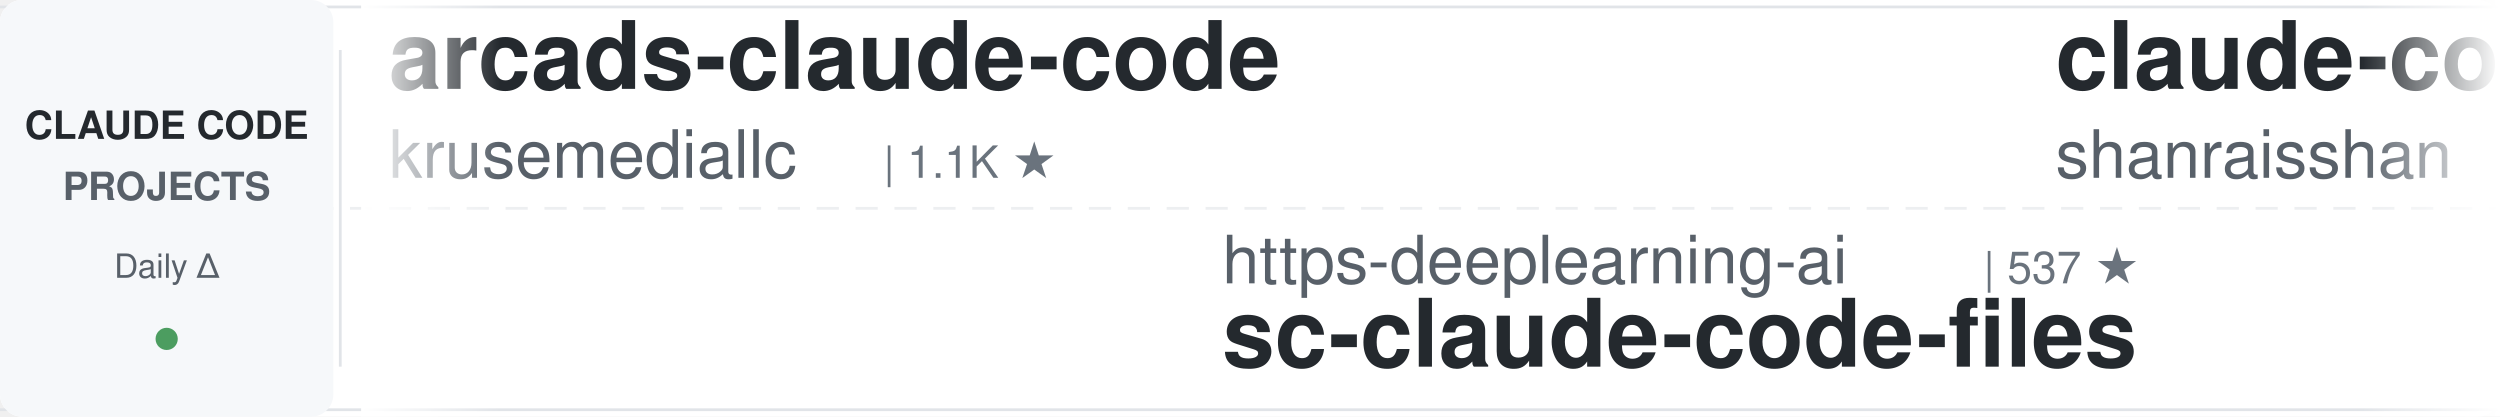
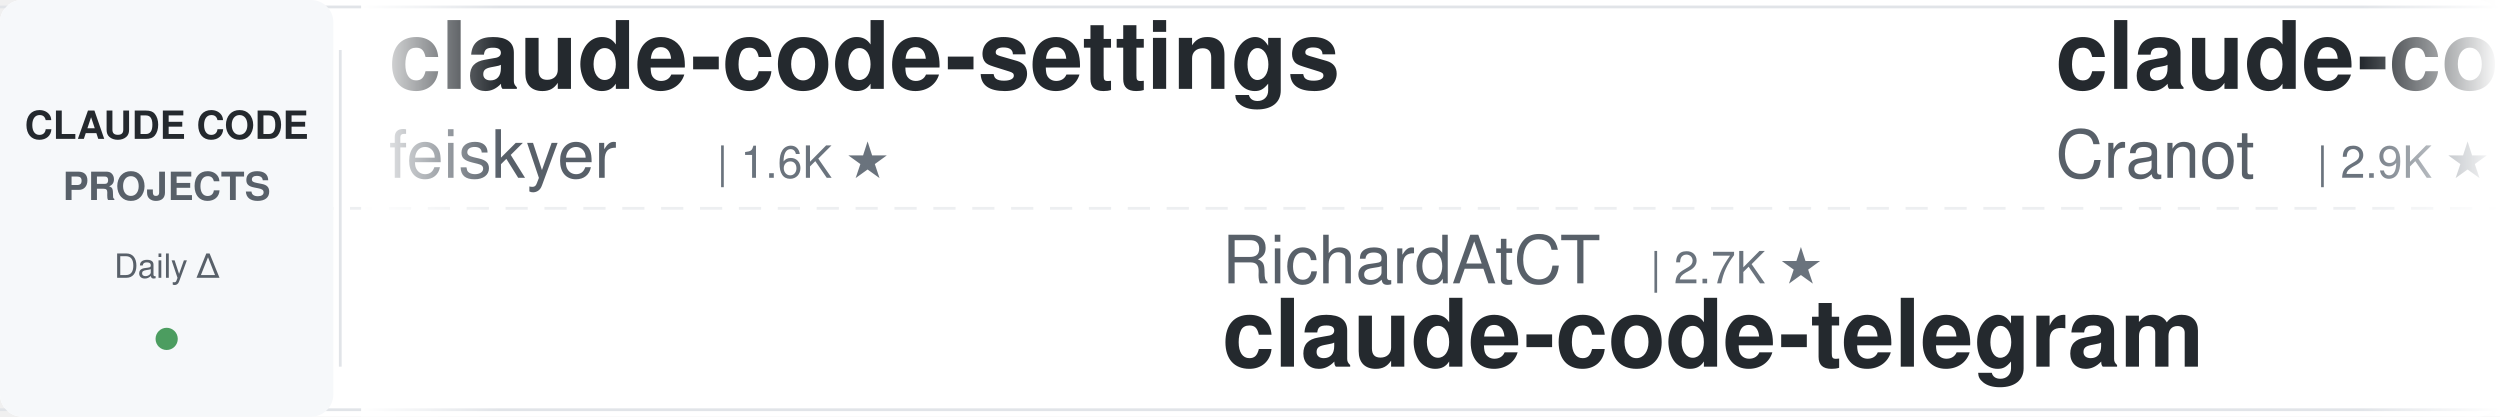
<svg xmlns="http://www.w3.org/2000/svg" width="900" height="150">
  <defs>
    <linearGradient id="awesomeLeftFade" x1="0%" y1="0%" x2="100%" y2="0%">
      <stop offset="0%" style="stop-color:#ffffff;stop-opacity:1" />
      <stop offset="100%" style="stop-color:#ffffff;stop-opacity:0" />
    </linearGradient>
    <linearGradient id="awesomeRightFade" x1="0%" y1="0%" x2="100%" y2="0%">
      <stop offset="0%" style="stop-color:#ffffff;stop-opacity:0" />
      <stop offset="100%" style="stop-color:#ffffff;stop-opacity:1" />
    </linearGradient>
  </defs>
  <rect width="900" height="150" fill="#ffffff" rx="8" />
  <rect x="0" y="2" width="900" height="1" fill="#e1e4e8" />
  <rect x="0" y="147" width="900" height="1" fill="#e1e4e8" />
  <line x1="0" y1="75" x2="900" y2="75" stroke="#e1e4e8" stroke-width="1" stroke-dasharray="8 6" opacity="0.6" />
  <rect x="0" y="0" width="120" height="150" fill="#f6f8fa" rx="8" />
  <text x="60" y="50" font-family="-apple-system, BlinkMacSystemFont, 'Segoe UI', Helvetica, Arial, sans-serif" font-size="14" font-weight="600" fill="#24292e" text-anchor="middle">CLAUDE CODE</text>
  <text x="60" y="72" font-family="-apple-system, BlinkMacSystemFont, 'Segoe UI', Helvetica, Arial, sans-serif" font-size="14" font-weight="600" fill="#586069" text-anchor="middle">PROJECTS</text>
  <text x="60" y="100" font-family="-apple-system, BlinkMacSystemFont, 'Segoe UI', Helvetica, Arial, sans-serif" font-size="12" font-weight="500" fill="#586069" text-anchor="middle">Daily Δ</text>
  <circle cx="60" cy="122" r="4" fill="#22863a" opacity="0.8" />
  <rect x="122" y="18" width="1" height="114" fill="#e1e4e8" />
  <clipPath id="awesomeTickerClip">
    <rect x="130" y="0" width="770" height="150" />
  </clipPath>
  <g clip-path="url(#awesomeTickerClip)">
    <g id="awesomeTickerItems">
      <animateTransform attributeName="transform" attributeType="XML" type="translate" from="0 0" to="-3000 0" dur="54s" repeatCount="indefinite" />
      <g transform="translate(0, 0)">
-         <text x="140" y="32" font-family="-apple-system, BlinkMacSystemFont, 'Segoe UI', Helvetica, Arial, sans-serif" font-size="34" font-weight="600" fill="#24292e">arcads-claude-code</text>
-         <text x="140" y="64" font-family="-apple-system, BlinkMacSystemFont, 'Segoe UI', Helvetica, Arial, sans-serif" font-size="24" font-weight="400" fill="#586069">krusemediallc</text>
-         <text x="318" y="64" font-family="-apple-system, BlinkMacSystemFont, 'Segoe UI', Helvetica, Arial, sans-serif" font-size="16" font-weight="500" fill="#6a737d">| 1.1K ★</text>
+         <text x="140" y="32" font-family="-apple-system, BlinkMacSystemFont, 'Segoe UI', Helvetica, Arial, sans-serif" font-size="34" font-weight="600" fill="#24292e">claude-code-settings</text>
+         <text x="140" y="64" font-family="-apple-system, BlinkMacSystemFont, 'Segoe UI', Helvetica, Arial, sans-serif" font-size="24" font-weight="400" fill="#586069">feiskyer</text>
+         <text x="258" y="64" font-family="-apple-system, BlinkMacSystemFont, 'Segoe UI', Helvetica, Arial, sans-serif" font-size="16" font-weight="500" fill="#6a737d">| 1.6K ★</text>
      </g>
      <g transform="translate(300, 0)">
-         <text x="140" y="102" font-family="-apple-system, BlinkMacSystemFont, 'Segoe UI', Helvetica, Arial, sans-serif" font-size="24" font-weight="400" fill="#586069">https-deeplearning-ai</text>
-         <text x="414" y="102" font-family="-apple-system, BlinkMacSystemFont, 'Segoe UI', Helvetica, Arial, sans-serif" font-size="16" font-weight="500" fill="#6a737d">| 537 ★</text>
-         <text x="140" y="132" font-family="-apple-system, BlinkMacSystemFont, 'Segoe UI', Helvetica, Arial, sans-serif" font-size="34" font-weight="600" fill="#24292e">sc-claude-code-files</text>
+         <text x="140" y="102" font-family="-apple-system, BlinkMacSystemFont, 'Segoe UI', Helvetica, Arial, sans-serif" font-size="24" font-weight="400" fill="#586069">RichardAtCT</text>
+         <text x="294" y="102" font-family="-apple-system, BlinkMacSystemFont, 'Segoe UI', Helvetica, Arial, sans-serif" font-size="16" font-weight="500" fill="#6a737d">| 2.7K ★</text>
+         <text x="140" y="132" font-family="-apple-system, BlinkMacSystemFont, 'Segoe UI', Helvetica, Arial, sans-serif" font-size="34" font-weight="600" fill="#24292e">claude-code-telegram</text>
      </g>
      <g transform="translate(600, 0)">
-         <text x="140" y="32" font-family="-apple-system, BlinkMacSystemFont, 'Segoe UI', Helvetica, Arial, sans-serif" font-size="34" font-weight="600" fill="#24292e">claude-code-best-practic...</text>
-         <text x="140" y="64" font-family="-apple-system, BlinkMacSystemFont, 'Segoe UI', Helvetica, Arial, sans-serif" font-size="24" font-weight="400" fill="#586069">shanraisshan</text>
-         <text x="306" y="64" font-family="-apple-system, BlinkMacSystemFont, 'Segoe UI', Helvetica, Arial, sans-serif" font-size="16" font-weight="500" fill="#6a737d">| 63.9K ★</text>
-         <text x="392" y="64" font-family="-apple-system, BlinkMacSystemFont, 'Segoe UI', Helvetica, Arial, sans-serif" font-size="16" font-weight="500" fill="#22863a"> +8</text>
-       </g>
-       <g transform="translate(900, 0)">
-         <text x="140" y="102" font-family="-apple-system, BlinkMacSystemFont, 'Segoe UI', Helvetica, Arial, sans-serif" font-size="24" font-weight="400" fill="#586069">RishabhK103</text>
-         <text x="294" y="102" font-family="-apple-system, BlinkMacSystemFont, 'Segoe UI', Helvetica, Arial, sans-serif" font-size="16" font-weight="500" fill="#6a737d">| 105 ★</text>
-         <text x="140" y="132" font-family="-apple-system, BlinkMacSystemFont, 'Segoe UI', Helvetica, Arial, sans-serif" font-size="34" font-weight="600" fill="#24292e">claude-code</text>
-       </g>
-       <g transform="translate(1200, 0)">
-         <text x="140" y="32" font-family="-apple-system, BlinkMacSystemFont, 'Segoe UI', Helvetica, Arial, sans-serif" font-size="34" font-weight="600" fill="#24292e">claude-code</text>
-         <text x="140" y="64" font-family="-apple-system, BlinkMacSystemFont, 'Segoe UI', Helvetica, Arial, sans-serif" font-size="24" font-weight="400" fill="#586069">yasasbanukaofficial</text>
-         <text x="390" y="64" font-family="-apple-system, BlinkMacSystemFont, 'Segoe UI', Helvetica, Arial, sans-serif" font-size="16" font-weight="500" fill="#6a737d">| 3.9K ★</text>
-       </g>
-       <g transform="translate(1500, 0)">
-         <text x="140" y="102" font-family="-apple-system, BlinkMacSystemFont, 'Segoe UI', Helvetica, Arial, sans-serif" font-size="24" font-weight="400" fill="#586069">xu-xiang</text>
-         <text x="258" y="102" font-family="-apple-system, BlinkMacSystemFont, 'Segoe UI', Helvetica, Arial, sans-serif" font-size="16" font-weight="500" fill="#6a737d">| 1.8K ★</text>
-         <text x="335" y="102" font-family="-apple-system, BlinkMacSystemFont, 'Segoe UI', Helvetica, Arial, sans-serif" font-size="16" font-weight="500" fill="#22863a"> +2</text>
-         <text x="140" y="132" font-family="-apple-system, BlinkMacSystemFont, 'Segoe UI', Helvetica, Arial, sans-serif" font-size="34" font-weight="600" fill="#24292e">everything-claude-code-z...</text>
-       </g>
-       <g transform="translate(1800, 0)">
        <text x="140" y="32" font-family="-apple-system, BlinkMacSystemFont, 'Segoe UI', Helvetica, Arial, sans-serif" font-size="34" font-weight="600" fill="#24292e">claude-code-guide</text>
        <text x="140" y="64" font-family="-apple-system, BlinkMacSystemFont, 'Segoe UI', Helvetica, Arial, sans-serif" font-size="24" font-weight="400" fill="#586069">Cranot</text>
        <text x="234" y="64" font-family="-apple-system, BlinkMacSystemFont, 'Segoe UI', Helvetica, Arial, sans-serif" font-size="16" font-weight="500" fill="#6a737d">| 2.9K ★</text>
      </g>
-       <g transform="translate(2100, 0)">
-         <text x="140" y="102" font-family="-apple-system, BlinkMacSystemFont, 'Segoe UI', Helvetica, Arial, sans-serif" font-size="24" font-weight="400" fill="#586069">freestylefly</text>
-         <text x="306" y="102" font-family="-apple-system, BlinkMacSystemFont, 'Segoe UI', Helvetica, Arial, sans-serif" font-size="16" font-weight="500" fill="#6a737d">| 128 ★</text>
+       <g transform="translate(900, 0)">
+         <text x="140" y="102" font-family="-apple-system, BlinkMacSystemFont, 'Segoe UI', Helvetica, Arial, sans-serif" font-size="24" font-weight="400" fill="#586069">isboyjc</text>
+         <text x="246" y="102" font-family="-apple-system, BlinkMacSystemFont, 'Segoe UI', Helvetica, Arial, sans-serif" font-size="16" font-weight="500" fill="#6a737d">| 161 ★</text>
        <text x="140" y="132" font-family="-apple-system, BlinkMacSystemFont, 'Segoe UI', Helvetica, Arial, sans-serif" font-size="34" font-weight="600" fill="#24292e">claude-code</text>
      </g>
+       <g transform="translate(1200, 0)">
+         <text x="140" y="32" font-family="-apple-system, BlinkMacSystemFont, 'Segoe UI', Helvetica, Arial, sans-serif" font-size="34" font-weight="600" fill="#24292e">claude-code-router</text>
+         <text x="140" y="64" font-family="-apple-system, BlinkMacSystemFont, 'Segoe UI', Helvetica, Arial, sans-serif" font-size="24" font-weight="400" fill="#586069">musistudio</text>
+         <text x="282" y="64" font-family="-apple-system, BlinkMacSystemFont, 'Segoe UI', Helvetica, Arial, sans-serif" font-size="16" font-weight="500" fill="#6a737d">| 36.3K ★</text>
+         <text x="368" y="64" font-family="-apple-system, BlinkMacSystemFont, 'Segoe UI', Helvetica, Arial, sans-serif" font-size="16" font-weight="500" fill="#22863a"> +4</text>
+       </g>
+       <g transform="translate(1500, 0)">
+         <text x="140" y="102" font-family="-apple-system, BlinkMacSystemFont, 'Segoe UI', Helvetica, Arial, sans-serif" font-size="24" font-weight="400" fill="#586069">fuergaosi233</text>
+         <text x="306" y="102" font-family="-apple-system, BlinkMacSystemFont, 'Segoe UI', Helvetica, Arial, sans-serif" font-size="16" font-weight="500" fill="#6a737d">| 2.8K ★</text>
+         <text x="140" y="132" font-family="-apple-system, BlinkMacSystemFont, 'Segoe UI', Helvetica, Arial, sans-serif" font-size="34" font-weight="600" fill="#24292e">claude-code-proxy</text>
+       </g>
+       <g transform="translate(1800, 0)">
+         <text x="140" y="32" font-family="-apple-system, BlinkMacSystemFont, 'Segoe UI', Helvetica, Arial, sans-serif" font-size="34" font-weight="600" fill="#24292e">system_prompts_leaks</text>
+         <text x="140" y="64" font-family="-apple-system, BlinkMacSystemFont, 'Segoe UI', Helvetica, Arial, sans-serif" font-size="24" font-weight="400" fill="#586069">asgeirtj</text>
+         <text x="258" y="64" font-family="-apple-system, BlinkMacSystemFont, 'Segoe UI', Helvetica, Arial, sans-serif" font-size="16" font-weight="500" fill="#6a737d">| 61.9K ★</text>
+         <text x="344" y="64" font-family="-apple-system, BlinkMacSystemFont, 'Segoe UI', Helvetica, Arial, sans-serif" font-size="16" font-weight="500" fill="#22863a"> +35</text>
+       </g>
+       <g transform="translate(2100, 0)">
+         <text x="140" y="102" font-family="-apple-system, BlinkMacSystemFont, 'Segoe UI', Helvetica, Arial, sans-serif" font-size="24" font-weight="400" fill="#586069">hangsman</text>
+         <text x="258" y="102" font-family="-apple-system, BlinkMacSystemFont, 'Segoe UI', Helvetica, Arial, sans-serif" font-size="16" font-weight="500" fill="#6a737d">| 790 ★</text>
+         <text x="140" y="132" font-family="-apple-system, BlinkMacSystemFont, 'Segoe UI', Helvetica, Arial, sans-serif" font-size="34" font-weight="600" fill="#24292e">claude-code-source</text>
+       </g>
      <g transform="translate(2400, 0)">
-         <text x="140" y="32" font-family="-apple-system, BlinkMacSystemFont, 'Segoe UI', Helvetica, Arial, sans-serif" font-size="34" font-weight="600" fill="#24292e">claude-code-spec-workflo...</text>
-         <text x="140" y="64" font-family="-apple-system, BlinkMacSystemFont, 'Segoe UI', Helvetica, Arial, sans-serif" font-size="24" font-weight="400" fill="#586069">Pimzino</text>
-         <text x="246" y="64" font-family="-apple-system, BlinkMacSystemFont, 'Segoe UI', Helvetica, Arial, sans-serif" font-size="16" font-weight="500" fill="#6a737d">| 3.8K ★</text>
+         <text x="140" y="32" font-family="-apple-system, BlinkMacSystemFont, 'Segoe UI', Helvetica, Arial, sans-serif" font-size="34" font-weight="600" fill="#24292e">claude_codex_bridge</text>
+         <text x="140" y="64" font-family="-apple-system, BlinkMacSystemFont, 'Segoe UI', Helvetica, Arial, sans-serif" font-size="24" font-weight="400" fill="#586069">SeemSeam</text>
+         <text x="258" y="64" font-family="-apple-system, BlinkMacSystemFont, 'Segoe UI', Helvetica, Arial, sans-serif" font-size="16" font-weight="500" fill="#6a737d">| 3.4K ★</text>
+         <text x="335" y="64" font-family="-apple-system, BlinkMacSystemFont, 'Segoe UI', Helvetica, Arial, sans-serif" font-size="16" font-weight="500" fill="#22863a"> +1</text>
      </g>
      <g transform="translate(2700, 0)">
-         <text x="140" y="102" font-family="-apple-system, BlinkMacSystemFont, 'Segoe UI', Helvetica, Arial, sans-serif" font-size="24" font-weight="400" fill="#586069">alex000kim</text>
-         <text x="282" y="102" font-family="-apple-system, BlinkMacSystemFont, 'Segoe UI', Helvetica, Arial, sans-serif" font-size="16" font-weight="500" fill="#6a737d">| 232 ★</text>
-         <text x="140" y="132" font-family="-apple-system, BlinkMacSystemFont, 'Segoe UI', Helvetica, Arial, sans-serif" font-size="34" font-weight="600" fill="#24292e">claude-code</text>
+         <text x="140" y="102" font-family="-apple-system, BlinkMacSystemFont, 'Segoe UI', Helvetica, Arial, sans-serif" font-size="24" font-weight="400" fill="#586069">fazxes</text>
+         <text x="234" y="102" font-family="-apple-system, BlinkMacSystemFont, 'Segoe UI', Helvetica, Arial, sans-serif" font-size="16" font-weight="500" fill="#6a737d">| 229 ★</text>
+         <text x="140" y="132" font-family="-apple-system, BlinkMacSystemFont, 'Segoe UI', Helvetica, Arial, sans-serif" font-size="34" font-weight="600" fill="#24292e">Claude-code</text>
      </g>
      <g transform="translate(3000, 0)">
-         <text x="140" y="32" font-family="-apple-system, BlinkMacSystemFont, 'Segoe UI', Helvetica, Arial, sans-serif" font-size="34" font-weight="600" fill="#24292e">arcads-claude-code</text>
-         <text x="140" y="64" font-family="-apple-system, BlinkMacSystemFont, 'Segoe UI', Helvetica, Arial, sans-serif" font-size="24" font-weight="400" fill="#586069">krusemediallc</text>
-         <text x="318" y="64" font-family="-apple-system, BlinkMacSystemFont, 'Segoe UI', Helvetica, Arial, sans-serif" font-size="16" font-weight="500" fill="#6a737d">| 1.1K ★</text>
+         <text x="140" y="32" font-family="-apple-system, BlinkMacSystemFont, 'Segoe UI', Helvetica, Arial, sans-serif" font-size="34" font-weight="600" fill="#24292e">claude-code-settings</text>
+         <text x="140" y="64" font-family="-apple-system, BlinkMacSystemFont, 'Segoe UI', Helvetica, Arial, sans-serif" font-size="24" font-weight="400" fill="#586069">feiskyer</text>
+         <text x="258" y="64" font-family="-apple-system, BlinkMacSystemFont, 'Segoe UI', Helvetica, Arial, sans-serif" font-size="16" font-weight="500" fill="#6a737d">| 1.6K ★</text>
      </g>
      <g transform="translate(3300, 0)">
-         <text x="140" y="102" font-family="-apple-system, BlinkMacSystemFont, 'Segoe UI', Helvetica, Arial, sans-serif" font-size="24" font-weight="400" fill="#586069">https-deeplearning-ai</text>
-         <text x="414" y="102" font-family="-apple-system, BlinkMacSystemFont, 'Segoe UI', Helvetica, Arial, sans-serif" font-size="16" font-weight="500" fill="#6a737d">| 537 ★</text>
-         <text x="140" y="132" font-family="-apple-system, BlinkMacSystemFont, 'Segoe UI', Helvetica, Arial, sans-serif" font-size="34" font-weight="600" fill="#24292e">sc-claude-code-files</text>
+         <text x="140" y="102" font-family="-apple-system, BlinkMacSystemFont, 'Segoe UI', Helvetica, Arial, sans-serif" font-size="24" font-weight="400" fill="#586069">RichardAtCT</text>
+         <text x="294" y="102" font-family="-apple-system, BlinkMacSystemFont, 'Segoe UI', Helvetica, Arial, sans-serif" font-size="16" font-weight="500" fill="#6a737d">| 2.7K ★</text>
+         <text x="140" y="132" font-family="-apple-system, BlinkMacSystemFont, 'Segoe UI', Helvetica, Arial, sans-serif" font-size="34" font-weight="600" fill="#24292e">claude-code-telegram</text>
      </g>
      <g transform="translate(3600, 0)">
-         <text x="140" y="32" font-family="-apple-system, BlinkMacSystemFont, 'Segoe UI', Helvetica, Arial, sans-serif" font-size="34" font-weight="600" fill="#24292e">claude-code-best-practic...</text>
-         <text x="140" y="64" font-family="-apple-system, BlinkMacSystemFont, 'Segoe UI', Helvetica, Arial, sans-serif" font-size="24" font-weight="400" fill="#586069">shanraisshan</text>
-         <text x="306" y="64" font-family="-apple-system, BlinkMacSystemFont, 'Segoe UI', Helvetica, Arial, sans-serif" font-size="16" font-weight="500" fill="#6a737d">| 63.9K ★</text>
-         <text x="392" y="64" font-family="-apple-system, BlinkMacSystemFont, 'Segoe UI', Helvetica, Arial, sans-serif" font-size="16" font-weight="500" fill="#22863a"> +8</text>
+         <text x="140" y="32" font-family="-apple-system, BlinkMacSystemFont, 'Segoe UI', Helvetica, Arial, sans-serif" font-size="34" font-weight="600" fill="#24292e">claude-code-guide</text>
+         <text x="140" y="64" font-family="-apple-system, BlinkMacSystemFont, 'Segoe UI', Helvetica, Arial, sans-serif" font-size="24" font-weight="400" fill="#586069">Cranot</text>
+         <text x="234" y="64" font-family="-apple-system, BlinkMacSystemFont, 'Segoe UI', Helvetica, Arial, sans-serif" font-size="16" font-weight="500" fill="#6a737d">| 2.9K ★</text>
      </g>
      <g transform="translate(3900, 0)">
-         <text x="140" y="102" font-family="-apple-system, BlinkMacSystemFont, 'Segoe UI', Helvetica, Arial, sans-serif" font-size="24" font-weight="400" fill="#586069">RishabhK103</text>
-         <text x="294" y="102" font-family="-apple-system, BlinkMacSystemFont, 'Segoe UI', Helvetica, Arial, sans-serif" font-size="16" font-weight="500" fill="#6a737d">| 105 ★</text>
+         <text x="140" y="102" font-family="-apple-system, BlinkMacSystemFont, 'Segoe UI', Helvetica, Arial, sans-serif" font-size="24" font-weight="400" fill="#586069">isboyjc</text>
+         <text x="246" y="102" font-family="-apple-system, BlinkMacSystemFont, 'Segoe UI', Helvetica, Arial, sans-serif" font-size="16" font-weight="500" fill="#6a737d">| 161 ★</text>
        <text x="140" y="132" font-family="-apple-system, BlinkMacSystemFont, 'Segoe UI', Helvetica, Arial, sans-serif" font-size="34" font-weight="600" fill="#24292e">claude-code</text>
      </g>
    </g>
  </g>
  <rect x="130" y="0" width="50" height="150" fill="url(#awesomeLeftFade)" />
  <rect x="850" y="0" width="50" height="150" fill="url(#awesomeRightFade)" />
</svg>
